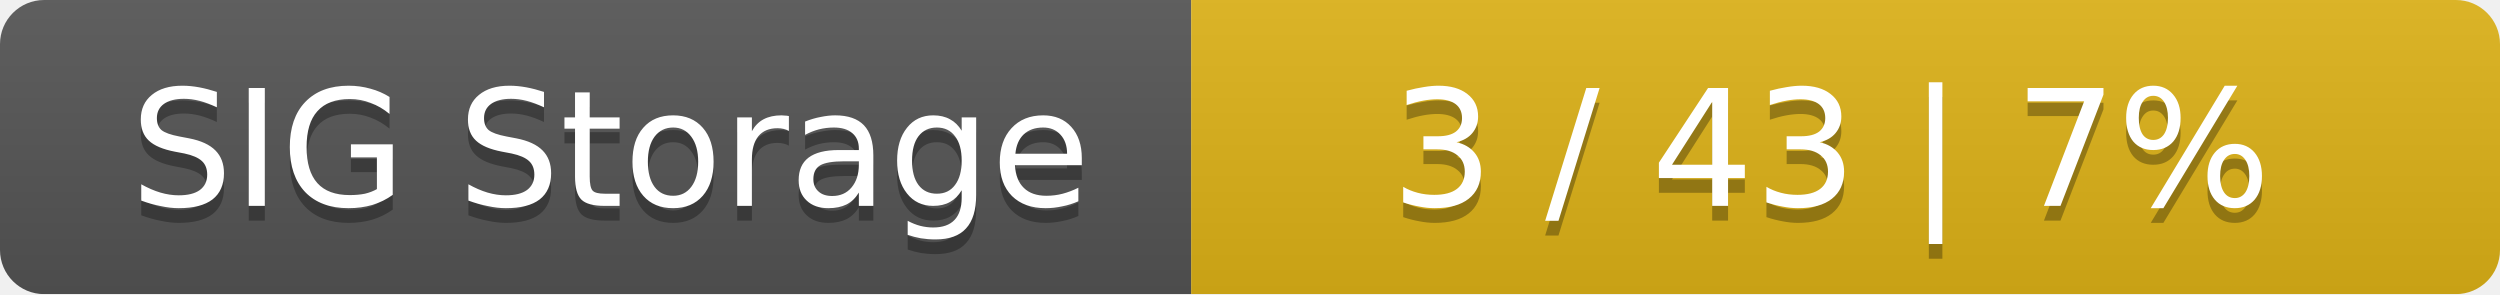
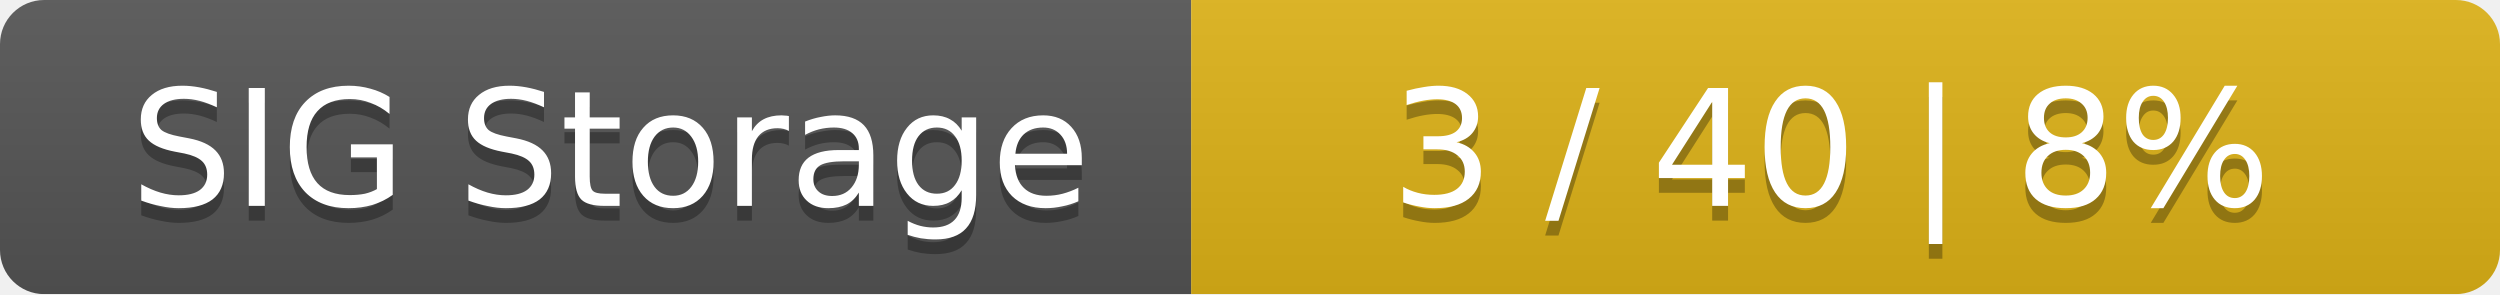
<svg xmlns="http://www.w3.org/2000/svg" width="170" height="20">
  <linearGradient id="smooth" x2="0" y2="100%">
    <stop offset="0" stop-color="#bbb" stop-opacity=".1" />
    <stop offset="1" stop-opacity=".1" />
  </linearGradient>
  <mask id="round">
    <rect width="170" height="20" rx="3" fill="#fff" />
  </mask>
  <g mask="url(#round)">
    <rect width="81" height="20" fill="#555" />
    <rect x="81" width="89" height="20" fill="#dfb317" />
    <rect width="170" height="20" fill="url(#smooth)" />
  </g>
  <g fill="#fff" text-anchor="middle" font-family="DejaVu Sans,Verdana,Geneva,sans-serif" font-size="11">
    <text x="41.5" y="15" fill="#010101" fill-opacity=".3">SIG Storage</text>
    <text x="41.5" y="14">SIG Storage</text>
-     <text x="124.5" y="15" fill="#010101" fill-opacity=".3">3 / 43    |    7%</text>
-     <text x="124.5" y="14">3 / 43    |    7%</text>
+     <text x="124.5" y="15" fill="#010101" fill-opacity=".3">3 / 40    |    8%</text>
+     <text x="124.5" y="14">3 / 40    |    8%</text>
  </g>
</svg>
